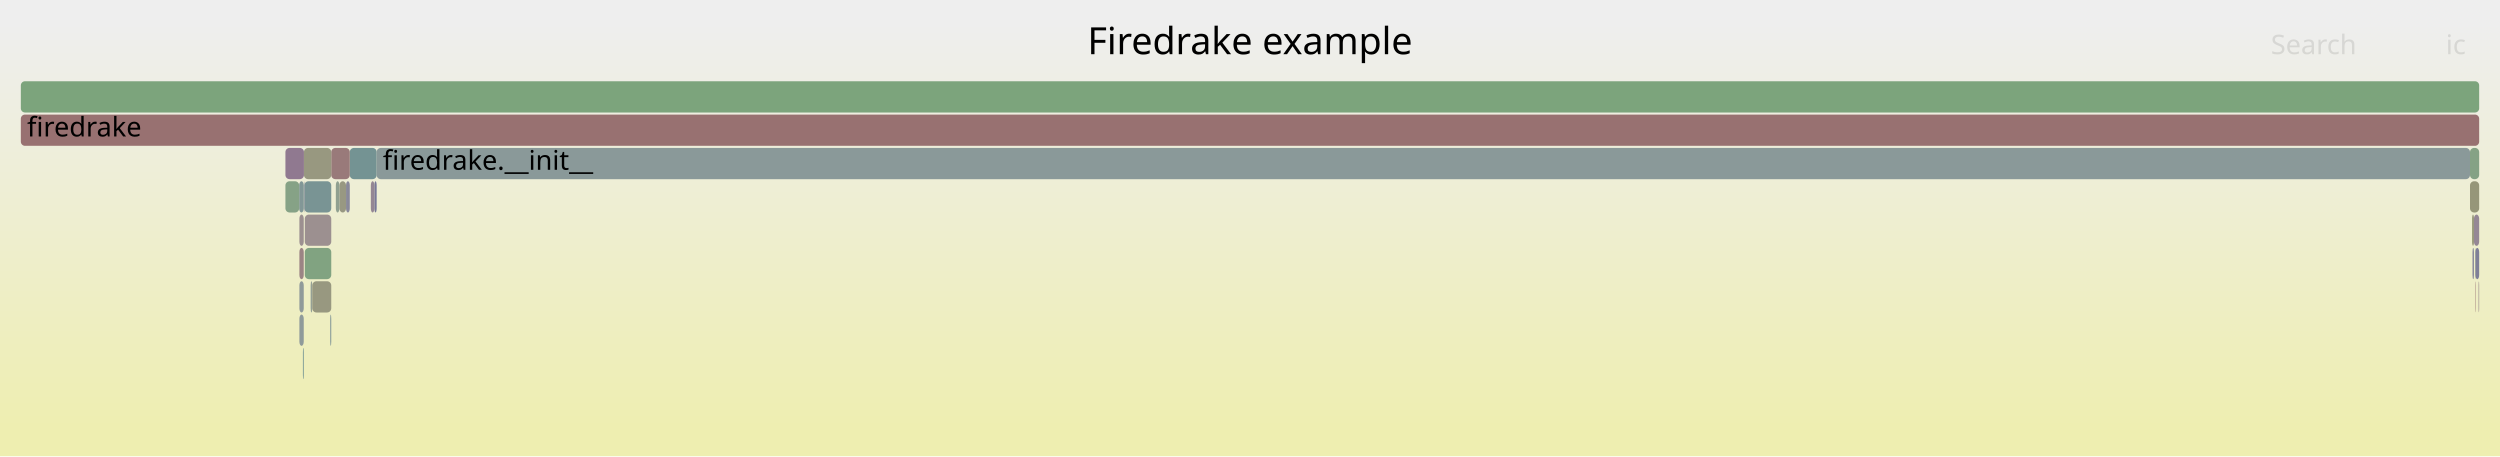
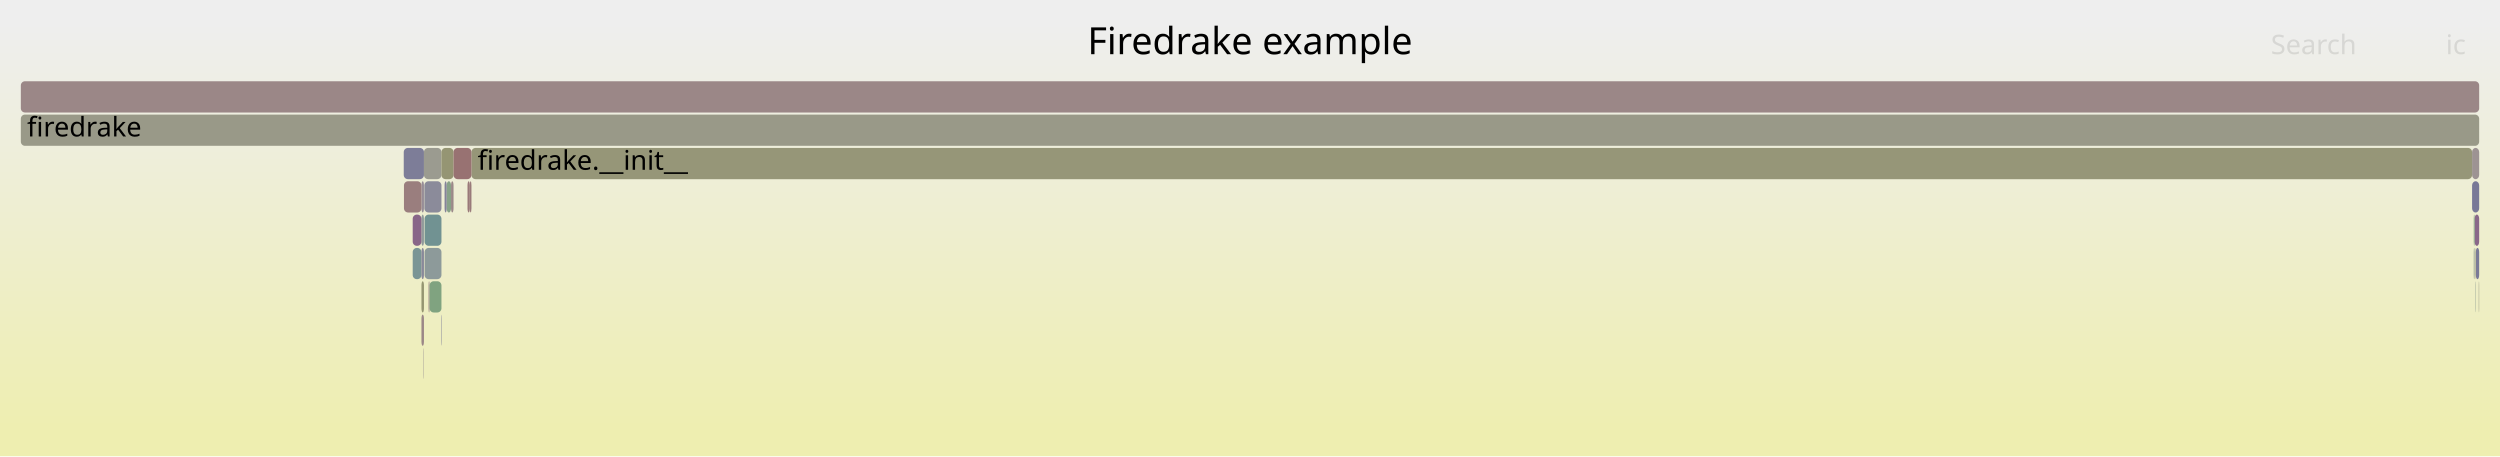
<svg xmlns="http://www.w3.org/2000/svg" version="1.1" width="1200" height="219" viewBox="0 0 1200 219">
  <defs>
    <linearGradient id="background" y1="0" y2="1" x1="0" x2="0">
      <stop stop-color="#eeeeee" offset="5%" />
      <stop stop-color="#eeeeb0" offset="95%" />
    </linearGradient>
  </defs>
  <style type="text/css">
	text { font-family:Verdana; font-size:13px; fill:rgb(0,0,0); }
	#search, #ignorecase { opacity:0.1; cursor:pointer; }
	#search:hover, #search.show, #ignorecase:hover, #ignorecase.show { opacity:1; }
	#subtitle { text-anchor:middle; font-color:rgb(160,160,160); }
	#title { text-anchor:middle; font-size:18px}
	#unzoom { cursor:pointer; }
	#frames &gt; *:hover { stroke:black; stroke-width:0.5; cursor:pointer; }
	.hide { display:none; }
	.parent { opacity:0.5; }
</style>
  <rect x="0.0" y="0" width="1200.0" height="219.0" fill="url(#background)" />
  <text id="title" x="600.00" y="26">Firedrake example</text>
  <text id="details" x="10.00" y="201"> </text>
  <text id="unzoom" x="10.00" y="26" class="hide">Reset Zoom</text>
  <text id="search" x="1090.00" y="26">Search</text>
  <text id="ignorecase" x="1174.00" y="26">ic</text>
  <text id="matched" x="1090.00" y="201"> </text>
  <g id="frames">
    <g>
-       <rect x="1188.0" y="135" width="0.2" height="15.0" fill="rgb(152.416,115.192,115.192)" rx="2" ry="2" />
-       <text x="1191.01" y="145.5" />
+       <rect x="203.7" y="87" width="8.2" height="15.0" fill="rgb(139.313,139.313,154.383)" rx="2" ry="2" />
+       <text x="206.69" y="97.5" />
    </g>
    <g>
-       <rect x="167.9" y="71" width="12.9" height="15.0" fill="rgb(115.998,147.111,147.111)" rx="2" ry="2" />
-       <text x="170.91" y="81.5" />
+       <rect x="1188.4" y="119" width="1.6" height="15.0" fill="rgb(121.826,121.826,150.999)" rx="2" ry="2" />
+       <text x="1191.44" y="129.5" />
    </g>
    <g>
-       <rect x="143.7" y="151" width="2.1" height="15.0" fill="rgb(143.083,154.133,154.133)" rx="2" ry="2" />
-       <text x="146.74" y="161.5" />
+       <rect x="193.8" y="71" width="9.7" height="15.0" fill="rgb(124.751,124.751,151.565)" rx="2" ry="2" />
+       <text x="196.78" y="81.5" />
    </g>
    <g>
-       <rect x="145.4" y="167" width="0.4" height="15.0" fill="rgb(113.895,146.565,146.565)" rx="2" ry="2" />
-       <text x="148.42" y="177.5" />
+       <rect x="214.4" y="87" width="2.1" height="15.0" fill="rgb(136.049,161.573,136.049)" rx="2" ry="2" />
+       <text x="217.41" y="97.5" />
    </g>
    <g>
-       <rect x="158.5" y="151" width="0.5" height="15.0" fill="rgb(131.105,151.027,151.027)" rx="2" ry="2" />
-       <text x="161.52" y="161.5" />
+       <rect x="205.7" y="135" width="0.5" height="15.0" fill="rgb(155.118,135.905,135.905)" rx="2" ry="2" />
+       <text x="208.70" y="145.5" />
    </g>
    <g>
-       <rect x="1185.6" y="87" width="4.4" height="15.0" fill="rgb(150.322,150.322,120.791)" rx="2" ry="2" />
-       <text x="1188.55" y="97.5" />
+       <rect x="202.3" y="103" width="1.2" height="15.0" fill="rgb(145.382,154.729,154.729)" rx="2" ry="2" />
+       <text x="205.31" y="113.5" />
    </g>
    <g>
-       <rect x="143.7" y="103" width="2.1" height="15.0" fill="rgb(156.164,143.926,143.926)" rx="2" ry="2" />
-       <text x="146.74" y="113.5" />
+       <rect x="203.8" y="119" width="8.1" height="15.0" fill="rgb(140.726,153.521,153.521)" rx="2" ry="2" />
+       <text x="206.82" y="129.5" />
    </g>
    <g>
-       <rect x="143.7" y="119" width="2.1" height="15.0" fill="rgb(154.602,131.949,131.949)" rx="2" ry="2" />
-       <text x="146.74" y="129.5" />
+       <rect x="1186.6" y="71" width="3.4" height="15.0" fill="rgb(156.513,146.597,146.597)" rx="2" ry="2" />
+       <text x="1189.62" y="81.5" />
    </g>
    <g>
-       <rect x="10.0" y="39" width="1180.0" height="15.0" fill="rgb(123.938,163.545,123.938)" rx="2" ry="2" />
+       <rect x="202.3" y="135" width="1.2" height="15.0" fill="rgb(148.665,148.665,112.761)" rx="2" ry="2" />
+       <text x="205.31" y="145.5" />
+     </g>
+     <g>
+       <rect x="198.1" y="119" width="4.2" height="15.0" fill="rgb(122.333,148.753,148.753)" rx="2" ry="2" />
+       <text x="201.14" y="129.5" />
+     </g>
+     <g>
+       <rect x="202.3" y="87" width="1.2" height="15.0" fill="rgb(151.249,140.701,151.249)" rx="2" ry="2" />
+       <text x="205.31" y="97.5" />
+     </g>
+     <g>
+       <rect x="202.3" y="151" width="1.2" height="15.0" fill="rgb(154.975,134.807,134.807)" rx="2" ry="2" />
+       <text x="205.31" y="161.5" />
+     </g>
+     <g>
+       <rect x="1188.2" y="135" width="0.2" height="15.0" fill="rgb(146.969,159.796,146.969)" rx="2" ry="2" />
+       <text x="1191.25" y="145.5" />
+     </g>
+     <g>
+       <rect x="203.3" y="167" width="0.2" height="15.0" fill="rgb(156.71,148.111,148.111)" rx="2" ry="2" />
+       <text x="206.32" y="177.5" />
+     </g>
+     <g>
+       <rect x="203.5" y="71" width="8.4" height="15.0" fill="rgb(155.112,155.112,144.003)" rx="2" ry="2" />
+       <text x="206.54" y="81.5" />
+     </g>
+     <g>
+       <rect x="1188.2" y="119" width="0.2" height="15.0" fill="rgb(149.799,149.799,118.254)" rx="2" ry="2" />
+       <text x="1191.25" y="129.5" />
+     </g>
+     <g>
+       <rect x="1187.8" y="103" width="2.2" height="15.0" fill="rgb(136.661,103.318,136.661)" rx="2" ry="2" />
+       <text x="1190.84" y="113.5" />
+     </g>
+     <g>
+       <rect x="225.5" y="87" width="0.8" height="15.0" fill="rgb(153.343,122.294,122.294)" rx="2" ry="2" />
+       <text x="228.54" y="97.5" />
+     </g>
+     <g>
+       <rect x="10.0" y="39" width="1180.0" height="15.0" fill="rgb(155.059,135.452,135.452)" rx="2" ry="2" />
      <text x="13.00" y="49.5" />
    </g>
    <g>
-       <rect x="146.1" y="87" width="12.9" height="15.0" fill="rgb(121.025,148.414,148.414)" rx="2" ry="2" />
-       <text x="149.10" y="97.5" />
+       <rect x="198.1" y="103" width="4.2" height="15.0" fill="rgb(136.328,102.466,136.328)" rx="2" ry="2" />
+       <text x="201.14" y="113.5" />
    </g>
    <g>
-       <rect x="1188.0" y="119" width="0.2" height="15.0" fill="rgb(141.369,160.707,141.369)" rx="2" ry="2" />
-       <text x="1191.01" y="129.5" />
+       <rect x="226.3" y="71" width="960.3" height="15.0" fill="rgb(150.145,150.145,119.933)" rx="2" ry="2" />
+       <text x="229.26" y="81.5">firedrake.__init__</text>
    </g>
    <g>
-       <rect x="137.0" y="71" width="8.9" height="15.0" fill="rgb(143.553,120.981,143.553)" rx="2" ry="2" />
-       <text x="140.04" y="81.5" />
+       <rect x="211.9" y="71" width="5.8" height="15.0" fill="rgb(149.053,149.053,114.641)" rx="2" ry="2" />
+       <text x="214.90" y="81.5" />
    </g>
    <g>
-       <rect x="1187.5" y="103" width="2.5" height="15.0" fill="rgb(148.982,134.892,148.982)" rx="2" ry="2" />
-       <text x="1190.51" y="113.5" />
+       <rect x="1187.4" y="103" width="0.4" height="15.0" fill="rgb(130.791,162.429,130.791)" rx="2" ry="2" />
+       <text x="1190.37" y="113.5" />
    </g>
    <g>
-       <rect x="1186.8" y="119" width="0.7" height="15.0" fill="rgb(135.679,135.679,153.68)" rx="2" ry="2" />
-       <text x="1189.82" y="129.5" />
-     </g>
-     <g>
-       <rect x="145.8" y="87" width="0.1" height="15.0" fill="rgb(125.315,163.321,125.315)" rx="2" ry="2" />
-       <text x="148.77" y="97.5" />
-     </g>
-     <g>
-       <rect x="1188.2" y="119" width="1.8" height="15.0" fill="rgb(127.237,127.237,152.046)" rx="2" ry="2" />
-       <text x="1191.23" y="129.5" />
-     </g>
-     <g>
-       <rect x="146.3" y="103" width="12.7" height="15.0" fill="rgb(156.147,143.793,143.793)" rx="2" ry="2" />
-       <text x="149.30" y="113.5" />
-     </g>
-     <g>
-       <rect x="159.0" y="71" width="8.9" height="15.0" fill="rgb(153.278,121.798,121.798)" rx="2" ry="2" />
-       <text x="161.97" y="81.5" />
-     </g>
-     <g>
-       <rect x="143.6" y="87" width="2.2" height="15.0" fill="rgb(129.768,150.681,150.681)" rx="2" ry="2" />
-       <text x="146.59" y="97.5" />
-     </g>
-     <g>
-       <rect x="1185.6" y="71" width="4.4" height="15.0" fill="rgb(132.805,162.102,132.805)" rx="2" ry="2" />
-       <text x="1188.55" y="81.5" />
-     </g>
-     <g>
-       <rect x="145.9" y="71" width="13.1" height="15.0" fill="rgb(151.799,151.799,127.948)" rx="2" ry="2" />
-       <text x="148.92" y="81.5" />
-     </g>
-     <g>
-       <rect x="162.9" y="87" width="3.2" height="15.0" fill="rgb(152.293,152.293,130.341)" rx="2" ry="2" />
-       <text x="165.94" y="97.5" />
-     </g>
-     <g>
-       <rect x="179.7" y="87" width="1.1" height="15.0" fill="rgb(120.353,120.353,150.713)" rx="2" ry="2" />
-       <text x="182.71" y="97.5" />
-     </g>
-     <g>
-       <rect x="137.0" y="87" width="6.6" height="15.0" fill="rgb(134.154,161.882,134.154)" rx="2" ry="2" />
-       <text x="140.04" y="97.5" />
-     </g>
-     <g>
-       <rect x="178.0" y="87" width="1.7" height="15.0" fill="rgb(148.488,133.626,148.488)" rx="2" ry="2" />
-       <text x="181.00" y="97.5" />
-     </g>
-     <g>
-       <rect x="146.3" y="119" width="12.7" height="15.0" fill="rgb(129.197,162.689,129.197)" rx="2" ry="2" />
-       <text x="149.30" y="129.5" />
-     </g>
-     <g>
-       <rect x="166.1" y="87" width="1.8" height="15.0" fill="rgb(137.495,137.495,154.031)" rx="2" ry="2" />
-       <text x="169.07" y="97.5" />
-     </g>
-     <g>
-       <rect x="149.1" y="135" width="0.8" height="15.0" fill="rgb(148.762,159.504,148.762)" rx="2" ry="2" />
-       <text x="152.12" y="145.5" />
-     </g>
-     <g>
-       <rect x="143.7" y="135" width="2.1" height="15.0" fill="rgb(144.184,154.418,154.418)" rx="2" ry="2" />
-       <text x="146.74" y="145.5" />
-     </g>
-     <g>
-       <rect x="145.9" y="87" width="0.2" height="15.0" fill="rgb(131.468,131.468,152.865)" rx="2" ry="2" />
-       <text x="148.92" y="97.5" />
-     </g>
-     <g>
-       <rect x="161.2" y="87" width="1.7" height="15.0" fill="rgb(144.106,160.262,144.106)" rx="2" ry="2" />
-       <text x="164.17" y="97.5" />
-     </g>
-     <g>
-       <rect x="180.8" y="71" width="1004.8" height="15.0" fill="rgb(137.945,152.801,152.801)" rx="2" ry="2" />
-       <text x="183.77" y="81.5">firedrake.__init__</text>
-     </g>
-     <g>
-       <rect x="10.0" y="55" width="1180.0" height="15.0" fill="rgb(152.193,113.48,113.48)" rx="2" ry="2" />
+       <rect x="10.0" y="55" width="1180.0" height="15.0" fill="rgb(153.374,153.374,135.582)" rx="2" ry="2" />
      <text x="13.00" y="65.5">firedrake</text>
    </g>
    <g>
-       <rect x="1186.6" y="103" width="0.9" height="15.0" fill="rgb(150.104,150.104,119.734)" rx="2" ry="2" />
-       <text x="1189.64" y="113.5" />
+       <rect x="1189.8" y="135" width="0.2" height="15.0" fill="rgb(152.747,152.747,132.544)" rx="2" ry="2" />
+       <text x="1192.75" y="145.5" />
    </g>
    <g>
-       <rect x="149.9" y="135" width="9.1" height="15.0" fill="rgb(151.741,151.741,127.668)" rx="2" ry="2" />
-       <text x="152.92" y="145.5" />
+       <rect x="206.2" y="135" width="5.7" height="15.0" fill="rgb(128.438,162.812,128.438)" rx="2" ry="2" />
+       <text x="209.22" y="145.5" />
    </g>
    <g>
-       <rect x="1189.7" y="135" width="0.3" height="15.0" fill="rgb(155.842,141.453,141.453)" rx="2" ry="2" />
-       <text x="1192.73" y="145.5" />
+       <rect x="211.7" y="151" width="0.2" height="15.0" fill="rgb(118.245,118.245,150.306)" rx="2" ry="2" />
+       <text x="214.66" y="161.5" />
+     </g>
+     <g>
+       <rect x="1187.4" y="119" width="0.4" height="15.0" fill="rgb(149.158,159.439,149.158)" rx="2" ry="2" />
+       <text x="1190.37" y="129.5" />
+     </g>
+     <g>
+       <rect x="203.8" y="103" width="8.1" height="15.0" fill="rgb(113.042,146.344,146.344)" rx="2" ry="2" />
+       <text x="206.82" y="113.5" />
+     </g>
+     <g>
+       <rect x="202.3" y="119" width="1.2" height="15.0" fill="rgb(137.408,137.408,154.014)" rx="2" ry="2" />
+       <text x="205.31" y="129.5" />
+     </g>
+     <g>
+       <rect x="213.4" y="87" width="1.0" height="15.0" fill="rgb(131.039,131.039,152.782)" rx="2" ry="2" />
+       <text x="216.37" y="97.5" />
+     </g>
+     <g>
+       <rect x="1186.6" y="87" width="3.4" height="15.0" fill="rgb(120.106,120.106,150.666)" rx="2" ry="2" />
+       <text x="1189.62" y="97.5" />
+     </g>
+     <g>
+       <rect x="216.5" y="87" width="1.2" height="15.0" fill="rgb(155.306,137.349,137.349)" rx="2" ry="2" />
+       <text x="219.45" y="97.5" />
+     </g>
+     <g>
+       <rect x="217.7" y="71" width="8.6" height="15.0" fill="rgb(152.3,114.304,114.304)" rx="2" ry="2" />
+       <text x="220.73" y="81.5" />
+     </g>
+     <g>
+       <rect x="224.4" y="87" width="1.1" height="15.0" fill="rgb(153.215,121.312,121.312)" rx="2" ry="2" />
+       <text x="227.44" y="97.5" />
+     </g>
+     <g>
+       <rect x="193.9" y="87" width="8.4" height="15.0" fill="rgb(153.767,125.548,125.548)" rx="2" ry="2" />
+       <text x="196.95" y="97.5" />
    </g>
  </g>
</svg>
